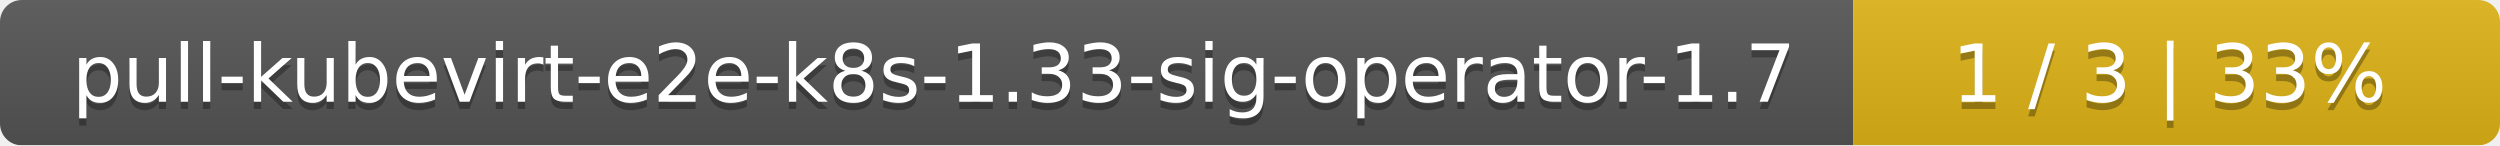
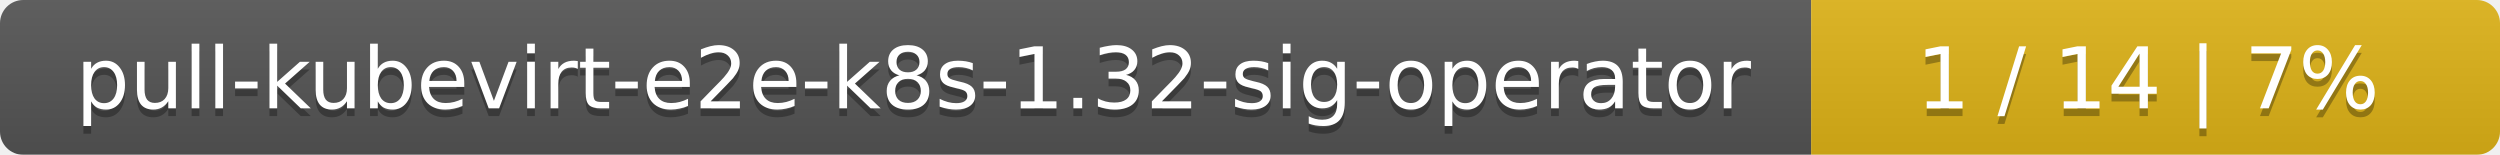
- <svg xmlns="http://www.w3.org/2000/svg" width="344" height="20">
+ <svg xmlns="http://www.w3.org/2000/svg" width="323" height="20">
  <linearGradient id="smooth" x2="0" y2="100%">
    <stop offset="0" stop-color="#bbb" stop-opacity=".1" />
    <stop offset="1" stop-opacity=".1" />
  </linearGradient>
  <mask id="round">
-     <rect width="344" height="20" rx="3" fill="#fff" />
+     <rect width="323" height="20" rx="3" fill="#fff" />
  </mask>
  <g mask="url(#round)">
-     <rect width="255" height="20" fill="#555" />
-     <rect x="255" width="89" height="20" fill="#dfb317" />
-     <rect width="344" height="20" fill="url(#smooth)" />
+     <rect width="234" height="20" fill="#555" />
+     <rect x="234" width="89" height="20" fill="#dfb317" />
+     <rect width="323" height="20" fill="url(#smooth)" />
  </g>
  <g fill="#fff" text-anchor="middle" font-family="DejaVu Sans,Verdana,Geneva,sans-serif" font-size="11">
-     <text x="128.5" y="15" fill="#010101" fill-opacity=".3">pull-kubevirt-e2e-k8s-1.33-sig-operator-1.7</text>
-     <text x="128.5" y="14">pull-kubevirt-e2e-k8s-1.33-sig-operator-1.7</text>
-     <text x="298.5" y="15" fill="#010101" fill-opacity=".3">1 / 3    |    33%</text>
-     <text x="298.5" y="14">1 / 3    |    33%</text>
+     <text x="118" y="15" fill="#010101" fill-opacity=".3">pull-kubevirt-e2e-k8s-1.32-sig-operator</text>
+     <text x="118" y="14">pull-kubevirt-e2e-k8s-1.32-sig-operator</text>
+     <text x="277.5" y="15" fill="#010101" fill-opacity=".3">1 / 14    |    7%</text>
+     <text x="277.5" y="14">1 / 14    |    7%</text>
  </g>
</svg>
